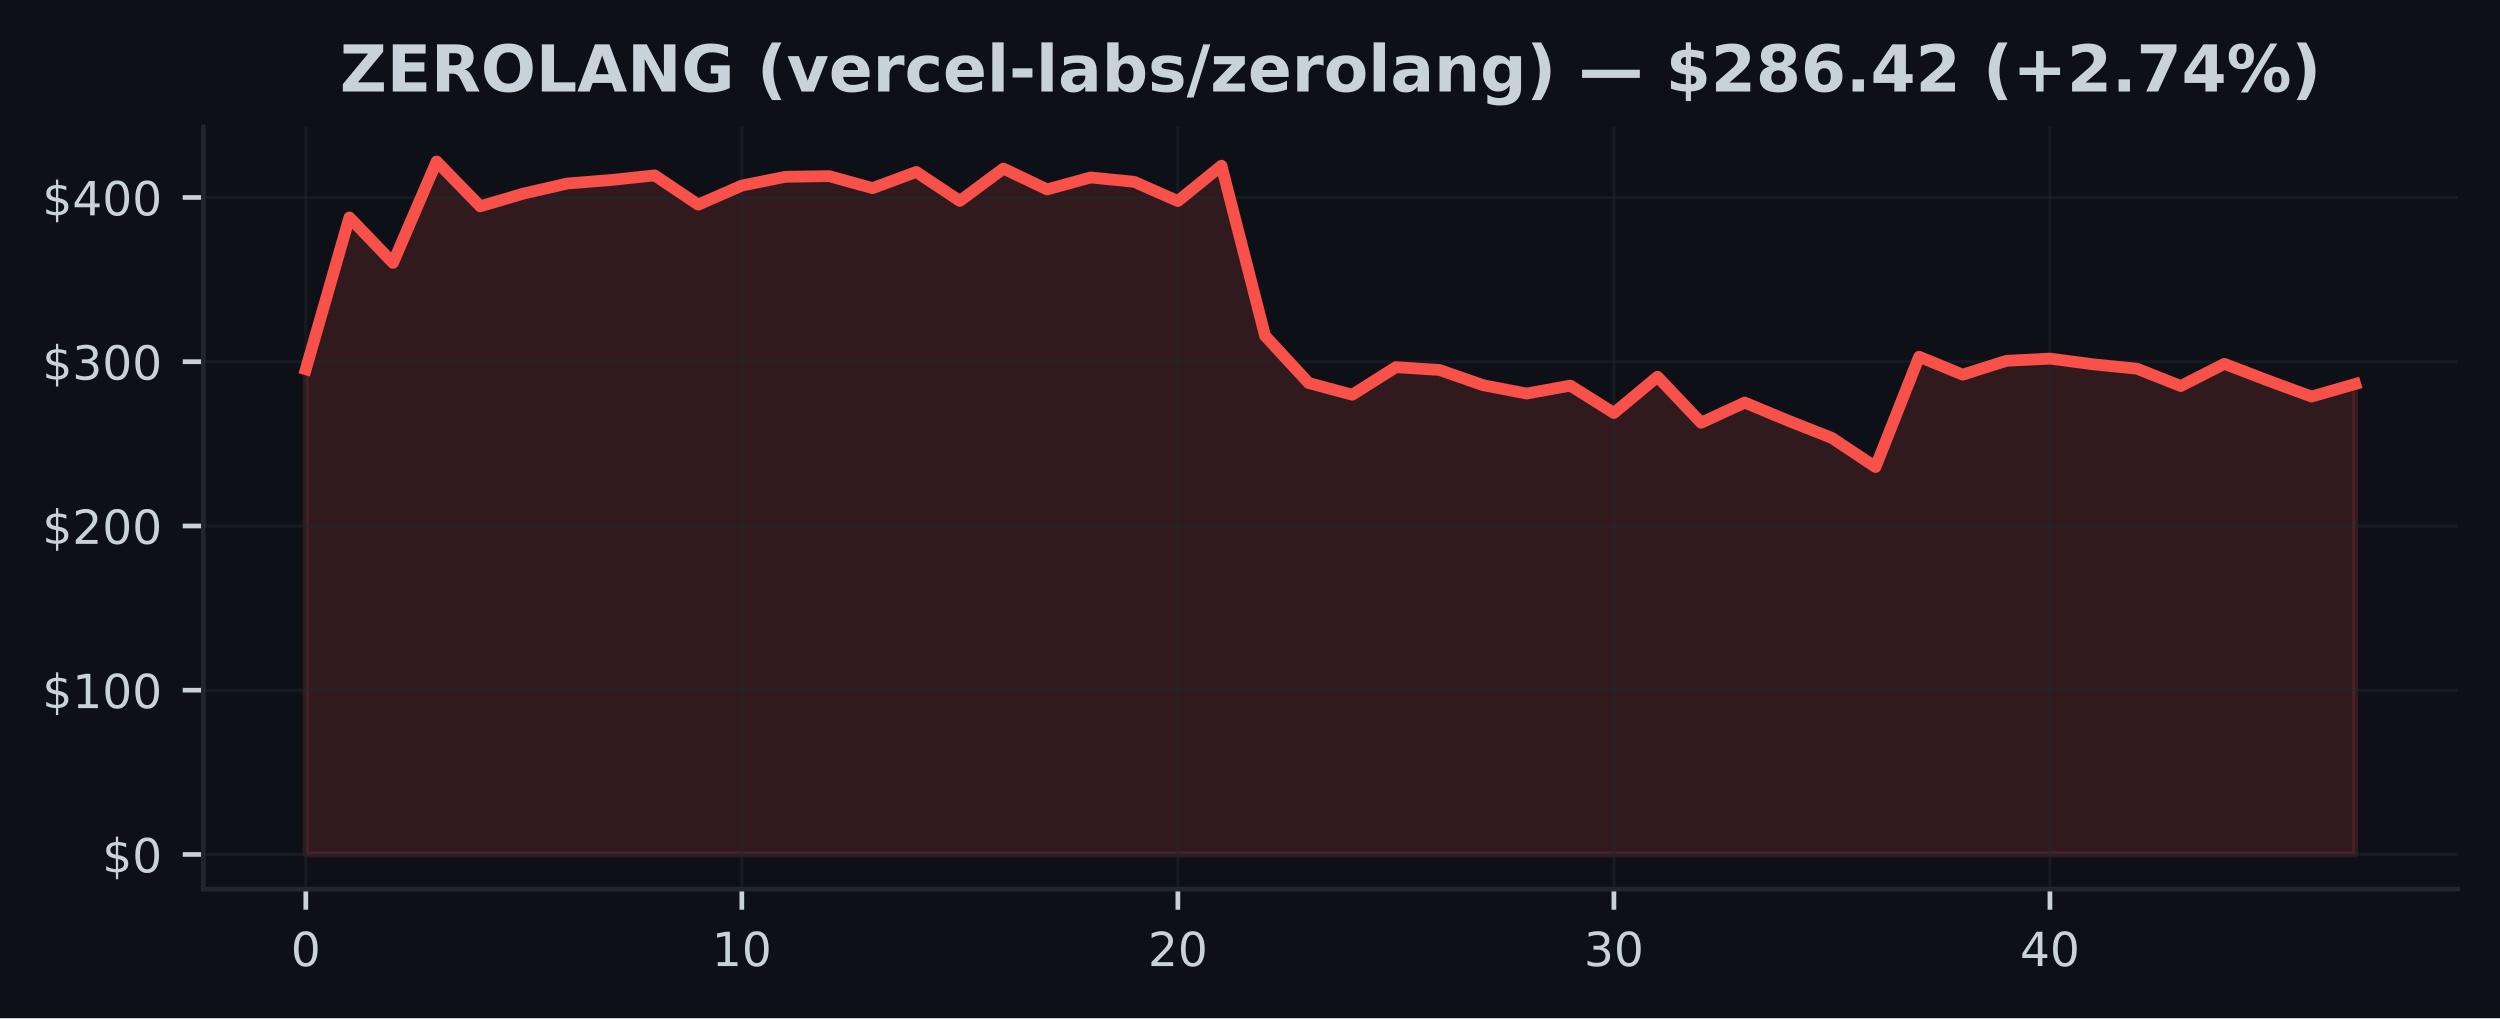
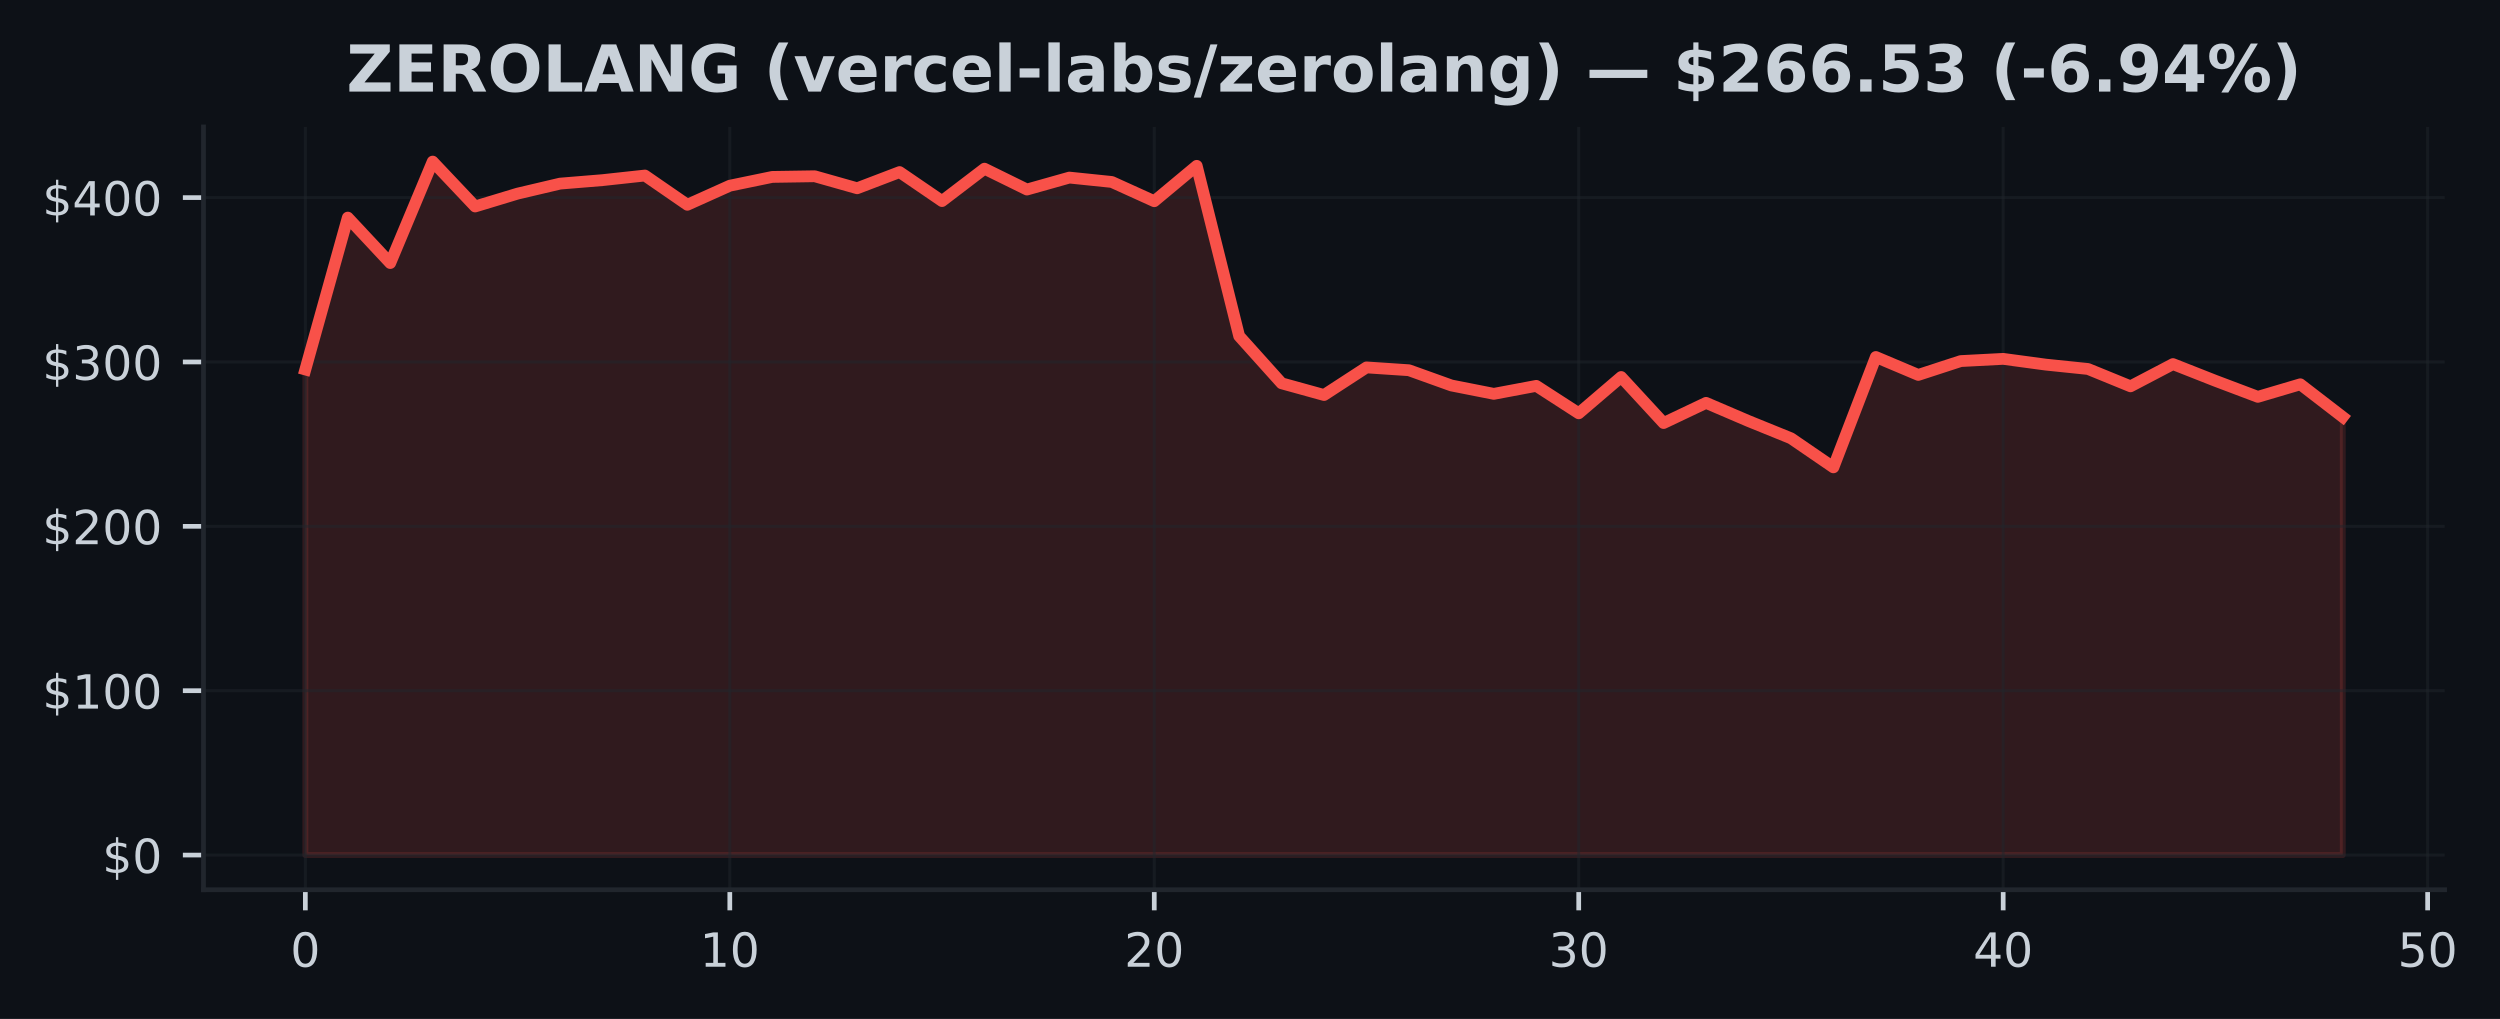
- <svg xmlns="http://www.w3.org/2000/svg" xmlns:xlink="http://www.w3.org/1999/xlink" width="424.91pt" height="173.061pt" viewBox="0 0 424.91 173.061" version="1.1">
+ <svg xmlns="http://www.w3.org/2000/svg" xmlns:xlink="http://www.w3.org/1999/xlink" width="424.613pt" height="173.061pt" viewBox="0 0 424.613 173.061" version="1.1">
  <defs>
    <style type="text/css">*{stroke-linejoin: round; stroke-linecap: butt}</style>
  </defs>
  <g id="figure_1">
    <g id="patch_1">
-       <path d="M 0 173.061  L 424.91 173.061  L 424.91 0  L 0 0  z " style="fill: #0d1117" />
+       <path d="M 0 173.061  L 424.613 173.061  L 424.613 0  L 0 0  z " style="fill: #0d1117" />
    </g>
    <g id="axes_1">
      <g id="patch_2">
-         <path d="M 34.56 151.118  L 417.71 151.118  L 417.71 21.558  L 34.56 21.558  z " style="fill: #0d1117" />
+         <path d="M 34.56 151.118  L 415.206 151.118  L 415.206 21.558  L 34.56 21.558  z " style="fill: #0d1117" />
      </g>
      <g id="FillBetweenPolyCollection_1">
        <defs>
-           <path id="med7c332246" d="M 51.976 -27.832  L 51.976 -110.307  L 59.387 -136.102  L 66.798 -128.386  L 74.209 -145.613  L 81.62 -137.992  L 89.031 -140.175  L 96.442 -141.873  L 103.853 -142.464  L 111.264 -143.249  L 118.675 -138.28  L 126.086 -141.521  L 133.497 -143.012  L 140.908 -143.126  L 148.319 -141.085  L 155.73 -143.835  L 163.141 -138.911  L 170.552 -144.41  L 177.963 -140.868  L 185.374 -142.9  L 192.785 -142.154  L 200.196 -138.885  L 207.607 -144.893  L 215.018 -115.985  L 222.429 -107.962  L 229.841 -105.968  L 237.252 -110.659  L 244.663 -110.178  L 252.074 -107.59  L 259.485 -106.167  L 266.896 -107.523  L 274.307 -102.864  L 281.718 -109.028  L 289.129 -101.211  L 296.54 -104.637  L 303.951 -101.549  L 311.362 -98.621  L 318.773 -93.685  L 326.184 -112.426  L 333.595 -109.383  L 341.006 -111.733  L 348.417 -112.11  L 355.828 -111.136  L 363.239 -110.391  L 370.65 -107.445  L 378.061 -111.222  L 385.472 -108.381  L 392.883 -105.659  L 400.294 -107.791  L 400.294 -27.832  L 400.294 -27.832  L 392.883 -27.832  L 385.472 -27.832  L 378.061 -27.832  L 370.65 -27.832  L 363.239 -27.832  L 355.828 -27.832  L 348.417 -27.832  L 341.006 -27.832  L 333.595 -27.832  L 326.184 -27.832  L 318.773 -27.832  L 311.362 -27.832  L 303.951 -27.832  L 296.54 -27.832  L 289.129 -27.832  L 281.718 -27.832  L 274.307 -27.832  L 266.896 -27.832  L 259.485 -27.832  L 252.074 -27.832  L 244.663 -27.832  L 237.252 -27.832  L 229.841 -27.832  L 222.429 -27.832  L 215.018 -27.832  L 207.607 -27.832  L 200.196 -27.832  L 192.785 -27.832  L 185.374 -27.832  L 177.963 -27.832  L 170.552 -27.832  L 163.141 -27.832  L 155.73 -27.832  L 148.319 -27.832  L 140.908 -27.832  L 133.497 -27.832  L 126.086 -27.832  L 118.675 -27.832  L 111.264 -27.832  L 103.853 -27.832  L 96.442 -27.832  L 89.031 -27.832  L 81.62 -27.832  L 74.209 -27.832  L 66.798 -27.832  L 59.387 -27.832  L 51.976 -27.832  z " style="stroke: #f85149; stroke-opacity: 0.15" />
+           <path id="m1d04c6ad57" d="M 51.862 -27.832  L 51.862 -110.307  L 59.071 -136.102  L 66.281 -128.386  L 73.49 -145.613  L 80.699 -137.992  L 87.908 -140.175  L 95.117 -141.873  L 102.327 -142.464  L 109.536 -143.249  L 116.745 -138.28  L 123.954 -141.521  L 131.163 -143.012  L 138.373 -143.126  L 145.582 -141.085  L 152.791 -143.835  L 160 -138.911  L 167.209 -144.41  L 174.419 -140.868  L 181.628 -142.9  L 188.837 -142.154  L 196.046 -138.885  L 203.256 -144.893  L 210.465 -115.985  L 217.674 -107.962  L 224.883 -105.968  L 232.092 -110.659  L 239.302 -110.178  L 246.511 -107.59  L 253.72 -106.167  L 260.929 -107.523  L 268.138 -102.864  L 275.348 -109.028  L 282.557 -101.211  L 289.766 -104.637  L 296.975 -101.549  L 304.185 -98.621  L 311.394 -93.685  L 318.603 -112.426  L 325.812 -109.383  L 333.021 -111.733  L 340.231 -112.11  L 347.44 -111.136  L 354.649 -110.391  L 361.858 -107.445  L 369.067 -111.222  L 376.277 -108.381  L 383.486 -105.659  L 390.695 -107.791  L 397.904 -102.239  L 397.904 -27.832  L 397.904 -27.832  L 390.695 -27.832  L 383.486 -27.832  L 376.277 -27.832  L 369.067 -27.832  L 361.858 -27.832  L 354.649 -27.832  L 347.44 -27.832  L 340.231 -27.832  L 333.021 -27.832  L 325.812 -27.832  L 318.603 -27.832  L 311.394 -27.832  L 304.185 -27.832  L 296.975 -27.832  L 289.766 -27.832  L 282.557 -27.832  L 275.348 -27.832  L 268.138 -27.832  L 260.929 -27.832  L 253.72 -27.832  L 246.511 -27.832  L 239.302 -27.832  L 232.092 -27.832  L 224.883 -27.832  L 217.674 -27.832  L 210.465 -27.832  L 203.256 -27.832  L 196.046 -27.832  L 188.837 -27.832  L 181.628 -27.832  L 174.419 -27.832  L 167.209 -27.832  L 160 -27.832  L 152.791 -27.832  L 145.582 -27.832  L 138.373 -27.832  L 131.163 -27.832  L 123.954 -27.832  L 116.745 -27.832  L 109.536 -27.832  L 102.327 -27.832  L 95.117 -27.832  L 87.908 -27.832  L 80.699 -27.832  L 73.49 -27.832  L 66.281 -27.832  L 59.071 -27.832  L 51.862 -27.832  z " style="stroke: #f85149; stroke-opacity: 0.15" />
        </defs>
-         <g clip-path="url(#pdb110bbc12)">
-           <use xlink:href="#med7c332246" x="0" y="173.061" style="fill: #f85149; fill-opacity: 0.15; stroke: #f85149; stroke-opacity: 0.15" />
+         <g clip-path="url(#p6b34388413)">
+           <use xlink:href="#m1d04c6ad57" x="0" y="173.061" style="fill: #f85149; fill-opacity: 0.15; stroke: #f85149; stroke-opacity: 0.15" />
        </g>
      </g>
      <g id="matplotlib.axis_1">
        <g id="xtick_1">
          <g id="line2d_1">
-             <path d="M 51.976 151.118  L 51.976 21.558  " clip-path="url(#pdb110bbc12)" style="fill: none; stroke: #21262d; stroke-opacity: 0.5; stroke-width: 0.5; stroke-linecap: square" />
+             <path d="M 51.862 151.118  L 51.862 21.558  " clip-path="url(#p6b34388413)" style="fill: none; stroke: #21262d; stroke-opacity: 0.5; stroke-width: 0.5; stroke-linecap: square" />
          </g>
          <g id="line2d_2">
            <defs>
-               <path id="m717f81bc61" d="M 0 0  L 0 3.5  " style="stroke: #c9d1d9; stroke-width: 0.8" />
+               <path id="m24c159e264" d="M 0 0  L 0 3.5  " style="stroke: #c9d1d9; stroke-width: 0.8" />
            </defs>
            <g>
-               <use xlink:href="#m717f81bc61" x="51.976" y="151.118" style="fill: #c9d1d9; stroke: #c9d1d9; stroke-width: 0.8" />
+               <use xlink:href="#m24c159e264" x="51.862" y="151.118" style="fill: #c9d1d9; stroke: #c9d1d9; stroke-width: 0.8" />
            </g>
          </g>
          <g id="text_1">
-             <g style="fill: #c9d1d9" transform="translate(49.43091 164.197) scale(0.08 -0.08)">
+             <g style="fill: #c9d1d9" transform="translate(49.31711 164.197) scale(0.08 -0.08)">
              <defs>
                <path id="DejaVuSans-30" d="M 2034 4250  Q 1547 4250 1301 3770  Q 1056 3291 1056 2328  Q 1056 1369 1301 889  Q 1547 409 2034 409  Q 2525 409 2770 889  Q 3016 1369 3016 2328  Q 3016 3291 2770 3770  Q 2525 4250 2034 4250  z M 2034 4750  Q 2819 4750 3233 4129  Q 3647 3509 3647 2328  Q 3647 1150 3233 529  Q 2819 -91 2034 -91  Q 1250 -91 836 529  Q 422 1150 422 2328  Q 422 3509 836 4129  Q 1250 4750 2034 4750  z " transform="scale(0.015625)" />
              </defs>
              <use xlink:href="#DejaVuSans-30" />
            </g>
          </g>
        </g>
        <g id="xtick_2">
          <g id="line2d_3">
-             <path d="M 126.086 151.118  L 126.086 21.558  " clip-path="url(#pdb110bbc12)" style="fill: none; stroke: #21262d; stroke-opacity: 0.5; stroke-width: 0.5; stroke-linecap: square" />
+             <path d="M 123.954 151.118  L 123.954 21.558  " clip-path="url(#p6b34388413)" style="fill: none; stroke: #21262d; stroke-opacity: 0.5; stroke-width: 0.5; stroke-linecap: square" />
          </g>
          <g id="line2d_4">
            <g>
-               <use xlink:href="#m717f81bc61" x="126.086" y="151.118" style="fill: #c9d1d9; stroke: #c9d1d9; stroke-width: 0.8" />
+               <use xlink:href="#m24c159e264" x="123.954" y="151.118" style="fill: #c9d1d9; stroke: #c9d1d9; stroke-width: 0.8" />
            </g>
          </g>
          <g id="text_2">
-             <g style="fill: #c9d1d9" transform="translate(120.9962 164.197) scale(0.08 -0.08)">
+             <g style="fill: #c9d1d9" transform="translate(118.8642 164.197) scale(0.08 -0.08)">
              <defs>
                <path id="DejaVuSans-31" d="M 794 531  L 1825 531  L 1825 4091  L 703 3866  L 703 4441  L 1819 4666  L 2450 4666  L 2450 531  L 3481 531  L 3481 0  L 794 0  L 794 531  z " transform="scale(0.015625)" />
              </defs>
              <use xlink:href="#DejaVuSans-31" />
              <use xlink:href="#DejaVuSans-30" transform="translate(63.62305 0)" />
            </g>
          </g>
        </g>
        <g id="xtick_3">
          <g id="line2d_5">
-             <path d="M 200.196 151.118  L 200.196 21.558  " clip-path="url(#pdb110bbc12)" style="fill: none; stroke: #21262d; stroke-opacity: 0.5; stroke-width: 0.5; stroke-linecap: square" />
+             <path d="M 196.046 151.118  L 196.046 21.558  " clip-path="url(#p6b34388413)" style="fill: none; stroke: #21262d; stroke-opacity: 0.5; stroke-width: 0.5; stroke-linecap: square" />
          </g>
          <g id="line2d_6">
            <g>
-               <use xlink:href="#m717f81bc61" x="200.196" y="151.118" style="fill: #c9d1d9; stroke: #c9d1d9; stroke-width: 0.8" />
+               <use xlink:href="#m24c159e264" x="196.046" y="151.118" style="fill: #c9d1d9; stroke: #c9d1d9; stroke-width: 0.8" />
            </g>
          </g>
          <g id="text_3">
-             <g style="fill: #c9d1d9" transform="translate(195.1064 164.197) scale(0.08 -0.08)">
+             <g style="fill: #c9d1d9" transform="translate(190.9563 164.197) scale(0.08 -0.08)">
              <defs>
                <path id="DejaVuSans-32" d="M 1228 531  L 3431 531  L 3431 0  L 469 0  L 469 531  Q 828 903 1448 1529  Q 2069 2156 2228 2338  Q 2531 2678 2651 2914  Q 2772 3150 2772 3378  Q 2772 3750 2511 3984  Q 2250 4219 1831 4219  Q 1534 4219 1204 4116  Q 875 4013 500 3803  L 500 4441  Q 881 4594 1212 4672  Q 1544 4750 1819 4750  Q 2544 4750 2975 4387  Q 3406 4025 3406 3419  Q 3406 3131 3298 2873  Q 3191 2616 2906 2266  Q 2828 2175 2409 1742  Q 1991 1309 1228 531  z " transform="scale(0.015625)" />
              </defs>
              <use xlink:href="#DejaVuSans-32" />
              <use xlink:href="#DejaVuSans-30" transform="translate(63.62305 0)" />
            </g>
          </g>
        </g>
        <g id="xtick_4">
          <g id="line2d_7">
-             <path d="M 274.307 151.118  L 274.307 21.558  " clip-path="url(#pdb110bbc12)" style="fill: none; stroke: #21262d; stroke-opacity: 0.5; stroke-width: 0.5; stroke-linecap: square" />
+             <path d="M 268.138 151.118  L 268.138 21.558  " clip-path="url(#p6b34388413)" style="fill: none; stroke: #21262d; stroke-opacity: 0.5; stroke-width: 0.5; stroke-linecap: square" />
          </g>
          <g id="line2d_8">
            <g>
-               <use xlink:href="#m717f81bc61" x="274.307" y="151.118" style="fill: #c9d1d9; stroke: #c9d1d9; stroke-width: 0.8" />
+               <use xlink:href="#m24c159e264" x="268.138" y="151.118" style="fill: #c9d1d9; stroke: #c9d1d9; stroke-width: 0.8" />
            </g>
          </g>
          <g id="text_4">
-             <g style="fill: #c9d1d9" transform="translate(269.2167 164.197) scale(0.08 -0.08)">
+             <g style="fill: #c9d1d9" transform="translate(263.0485 164.197) scale(0.08 -0.08)">
              <defs>
                <path id="DejaVuSans-33" d="M 2597 2516  Q 3050 2419 3304 2112  Q 3559 1806 3559 1356  Q 3559 666 3084 287  Q 2609 -91 1734 -91  Q 1441 -91 1130 -33  Q 819 25 488 141  L 488 750  Q 750 597 1062 519  Q 1375 441 1716 441  Q 2309 441 2620 675  Q 2931 909 2931 1356  Q 2931 1769 2642 2001  Q 2353 2234 1838 2234  L 1294 2234  L 1294 2753  L 1863 2753  Q 2328 2753 2575 2939  Q 2822 3125 2822 3475  Q 2822 3834 2567 4026  Q 2313 4219 1838 4219  Q 1578 4219 1281 4162  Q 984 4106 628 3988  L 628 4550  Q 988 4650 1302 4700  Q 1616 4750 1894 4750  Q 2613 4750 3031 4423  Q 3450 4097 3450 3541  Q 3450 3153 3228 2886  Q 3006 2619 2597 2516  z " transform="scale(0.015625)" />
              </defs>
              <use xlink:href="#DejaVuSans-33" />
              <use xlink:href="#DejaVuSans-30" transform="translate(63.62305 0)" />
            </g>
          </g>
        </g>
        <g id="xtick_5">
          <g id="line2d_9">
-             <path d="M 348.417 151.118  L 348.417 21.558  " clip-path="url(#pdb110bbc12)" style="fill: none; stroke: #21262d; stroke-opacity: 0.5; stroke-width: 0.5; stroke-linecap: square" />
+             <path d="M 340.231 151.118  L 340.231 21.558  " clip-path="url(#p6b34388413)" style="fill: none; stroke: #21262d; stroke-opacity: 0.5; stroke-width: 0.5; stroke-linecap: square" />
          </g>
          <g id="line2d_10">
            <g>
-               <use xlink:href="#m717f81bc61" x="348.417" y="151.118" style="fill: #c9d1d9; stroke: #c9d1d9; stroke-width: 0.8" />
+               <use xlink:href="#m24c159e264" x="340.231" y="151.118" style="fill: #c9d1d9; stroke: #c9d1d9; stroke-width: 0.8" />
            </g>
          </g>
          <g id="text_5">
-             <g style="fill: #c9d1d9" transform="translate(343.3269 164.197) scale(0.08 -0.08)">
+             <g style="fill: #c9d1d9" transform="translate(335.1406 164.197) scale(0.08 -0.08)">
              <defs>
                <path id="DejaVuSans-34" d="M 2419 4116  L 825 1625  L 2419 1625  L 2419 4116  z M 2253 4666  L 3047 4666  L 3047 1625  L 3713 1625  L 3713 1100  L 3047 1100  L 3047 0  L 2419 0  L 2419 1100  L 313 1100  L 313 1709  L 2253 4666  z " transform="scale(0.015625)" />
              </defs>
              <use xlink:href="#DejaVuSans-34" />
+               <use xlink:href="#DejaVuSans-30" transform="translate(63.62305 0)" />
+             </g>
+           </g>
+         </g>
+         <g id="xtick_6">
+           <g id="line2d_11">
+             <path d="M 412.323 151.118  L 412.323 21.558  " clip-path="url(#p6b34388413)" style="fill: none; stroke: #21262d; stroke-opacity: 0.5; stroke-width: 0.5; stroke-linecap: square" />
+           </g>
+           <g id="line2d_12">
+             <g>
+               <use xlink:href="#m24c159e264" x="412.323" y="151.118" style="fill: #c9d1d9; stroke: #c9d1d9; stroke-width: 0.8" />
+             </g>
+           </g>
+           <g id="text_6">
+             <g style="fill: #c9d1d9" transform="translate(407.2327 164.197) scale(0.08 -0.08)">
+               <defs>
+                 <path id="DejaVuSans-35" d="M 691 4666  L 3169 4666  L 3169 4134  L 1269 4134  L 1269 2991  Q 1406 3038 1543 3061  Q 1681 3084 1819 3084  Q 2600 3084 3056 2656  Q 3513 2228 3513 1497  Q 3513 744 3044 326  Q 2575 -91 1722 -91  Q 1428 -91 1123 -41  Q 819 9 494 109  L 494 744  Q 775 591 1075 516  Q 1375 441 1709 441  Q 2250 441 2565 725  Q 2881 1009 2881 1497  Q 2881 1984 2565 2268  Q 2250 2553 1709 2553  Q 1456 2553 1204 2497  Q 953 2441 691 2322  L 691 4666  z " transform="scale(0.015625)" />
+               </defs>
+               <use xlink:href="#DejaVuSans-35" />
              <use xlink:href="#DejaVuSans-30" transform="translate(63.62305 0)" />
            </g>
          </g>
        </g>
      </g>
      <g id="matplotlib.axis_2">
        <g id="ytick_1">
-           <g id="line2d_11">
-             <path d="M 34.56 145.229  L 417.71 145.229  " clip-path="url(#pdb110bbc12)" style="fill: none; stroke: #21262d; stroke-opacity: 0.5; stroke-width: 0.5; stroke-linecap: square" />
-           </g>
-           <g id="line2d_12">
+           <g id="line2d_13">
+             <path d="M 34.56 145.229  L 415.206 145.229  " clip-path="url(#p6b34388413)" style="fill: none; stroke: #21262d; stroke-opacity: 0.5; stroke-width: 0.5; stroke-linecap: square" />
+           </g>
+           <g id="line2d_14">
            <defs>
-               <path id="m5cdaf40d07" d="M 0 0  L -3.5 0  " style="stroke: #c9d1d9; stroke-width: 0.8" />
+               <path id="mcc652fae23" d="M 0 0  L -3.5 0  " style="stroke: #c9d1d9; stroke-width: 0.8" />
            </defs>
            <g>
-               <use xlink:href="#m5cdaf40d07" x="34.56" y="145.229" style="fill: #c9d1d9; stroke: #c9d1d9; stroke-width: 0.8" />
-             </g>
-           </g>
-           <g id="text_6">
+               <use xlink:href="#mcc652fae23" x="34.56" y="145.229" style="fill: #c9d1d9; stroke: #c9d1d9; stroke-width: 0.8" />
+             </g>
+           </g>
+           <g id="text_7">
            <g style="fill: #c9d1d9" transform="translate(17.38 148.2686) scale(0.08 -0.08)">
              <defs>
                <path id="DejaVuSans-24" d="M 2163 -941  L 1850 -941  L 1847 0  Q 1519 6 1191 76  Q 863 147 531 288  L 531 850  Q 850 650 1176 548  Q 1503 447 1850 444  L 1850 1869  Q 1159 1981 845 2250  Q 531 2519 531 2988  Q 531 3497 872 3790  Q 1213 4084 1850 4128  L 1850 4863  L 2163 4863  L 2163 4138  Q 2453 4125 2725 4076  Q 2997 4028 3256 3944  L 3256 3397  Q 2997 3528 2723 3600  Q 2450 3672 2163 3684  L 2163 2350  Q 2872 2241 3206 1959  Q 3541 1678 3541 1191  Q 3541 663 3186 358  Q 2831 53 2163 6  L 2163 -941  z M 1850 2406  L 1850 3688  Q 1488 3647 1297 3481  Q 1106 3316 1106 3041  Q 1106 2772 1282 2622  Q 1459 2472 1850 2406  z M 2163 1806  L 2163 453  Q 2559 506 2761 678  Q 2963 850 2963 1131  Q 2963 1406 2770 1568  Q 2578 1731 2163 1806  z " transform="scale(0.015625)" />
              </defs>
              <use xlink:href="#DejaVuSans-24" />
              <use xlink:href="#DejaVuSans-30" transform="translate(63.62305 0)" />
            </g>
          </g>
        </g>
        <g id="ytick_2">
-           <g id="line2d_13">
-             <path d="M 34.56 117.312  L 417.71 117.312  " clip-path="url(#pdb110bbc12)" style="fill: none; stroke: #21262d; stroke-opacity: 0.5; stroke-width: 0.5; stroke-linecap: square" />
-           </g>
-           <g id="line2d_14">
-             <g>
-               <use xlink:href="#m5cdaf40d07" x="34.56" y="117.312" style="fill: #c9d1d9; stroke: #c9d1d9; stroke-width: 0.8" />
-             </g>
-           </g>
-           <g id="text_7">
+           <g id="line2d_15">
+             <path d="M 34.56 117.312  L 415.206 117.312  " clip-path="url(#p6b34388413)" style="fill: none; stroke: #21262d; stroke-opacity: 0.5; stroke-width: 0.5; stroke-linecap: square" />
+           </g>
+           <g id="line2d_16">
+             <g>
+               <use xlink:href="#mcc652fae23" x="34.56" y="117.312" style="fill: #c9d1d9; stroke: #c9d1d9; stroke-width: 0.8" />
+             </g>
+           </g>
+           <g id="text_8">
            <g style="fill: #c9d1d9" transform="translate(7.2 120.3516) scale(0.08 -0.08)">
              <use xlink:href="#DejaVuSans-24" />
              <use xlink:href="#DejaVuSans-31" transform="translate(63.62305 0)" />
              <use xlink:href="#DejaVuSans-30" transform="translate(127.2461 0)" />
              <use xlink:href="#DejaVuSans-30" transform="translate(190.8691 0)" />
            </g>
          </g>
        </g>
        <g id="ytick_3">
-           <g id="line2d_15">
-             <path d="M 34.56 89.395  L 417.71 89.395  " clip-path="url(#pdb110bbc12)" style="fill: none; stroke: #21262d; stroke-opacity: 0.5; stroke-width: 0.5; stroke-linecap: square" />
-           </g>
-           <g id="line2d_16">
-             <g>
-               <use xlink:href="#m5cdaf40d07" x="34.56" y="89.395" style="fill: #c9d1d9; stroke: #c9d1d9; stroke-width: 0.8" />
-             </g>
-           </g>
-           <g id="text_8">
+           <g id="line2d_17">
+             <path d="M 34.56 89.395  L 415.206 89.395  " clip-path="url(#p6b34388413)" style="fill: none; stroke: #21262d; stroke-opacity: 0.5; stroke-width: 0.5; stroke-linecap: square" />
+           </g>
+           <g id="line2d_18">
+             <g>
+               <use xlink:href="#mcc652fae23" x="34.56" y="89.395" style="fill: #c9d1d9; stroke: #c9d1d9; stroke-width: 0.8" />
+             </g>
+           </g>
+           <g id="text_9">
            <g style="fill: #c9d1d9" transform="translate(7.2 92.43457) scale(0.08 -0.08)">
              <use xlink:href="#DejaVuSans-24" />
              <use xlink:href="#DejaVuSans-32" transform="translate(63.62305 0)" />
              <use xlink:href="#DejaVuSans-30" transform="translate(127.2461 0)" />
              <use xlink:href="#DejaVuSans-30" transform="translate(190.8691 0)" />
            </g>
          </g>
        </g>
        <g id="ytick_4">
-           <g id="line2d_17">
-             <path d="M 34.56 61.478  L 417.71 61.478  " clip-path="url(#pdb110bbc12)" style="fill: none; stroke: #21262d; stroke-opacity: 0.5; stroke-width: 0.5; stroke-linecap: square" />
-           </g>
-           <g id="line2d_18">
-             <g>
-               <use xlink:href="#m5cdaf40d07" x="34.56" y="61.478" style="fill: #c9d1d9; stroke: #c9d1d9; stroke-width: 0.8" />
-             </g>
-           </g>
-           <g id="text_9">
+           <g id="line2d_19">
+             <path d="M 34.56 61.478  L 415.206 61.478  " clip-path="url(#p6b34388413)" style="fill: none; stroke: #21262d; stroke-opacity: 0.5; stroke-width: 0.5; stroke-linecap: square" />
+           </g>
+           <g id="line2d_20">
+             <g>
+               <use xlink:href="#mcc652fae23" x="34.56" y="61.478" style="fill: #c9d1d9; stroke: #c9d1d9; stroke-width: 0.8" />
+             </g>
+           </g>
+           <g id="text_10">
            <g style="fill: #c9d1d9" transform="translate(7.2 64.51757) scale(0.08 -0.08)">
              <use xlink:href="#DejaVuSans-24" />
              <use xlink:href="#DejaVuSans-33" transform="translate(63.62305 0)" />
              <use xlink:href="#DejaVuSans-30" transform="translate(127.2461 0)" />
              <use xlink:href="#DejaVuSans-30" transform="translate(190.8691 0)" />
            </g>
          </g>
        </g>
        <g id="ytick_5">
-           <g id="line2d_19">
-             <path d="M 34.56 33.561  L 417.71 33.561  " clip-path="url(#pdb110bbc12)" style="fill: none; stroke: #21262d; stroke-opacity: 0.5; stroke-width: 0.5; stroke-linecap: square" />
-           </g>
-           <g id="line2d_20">
-             <g>
-               <use xlink:href="#m5cdaf40d07" x="34.56" y="33.561" style="fill: #c9d1d9; stroke: #c9d1d9; stroke-width: 0.8" />
-             </g>
-           </g>
-           <g id="text_10">
+           <g id="line2d_21">
+             <path d="M 34.56 33.561  L 415.206 33.561  " clip-path="url(#p6b34388413)" style="fill: none; stroke: #21262d; stroke-opacity: 0.5; stroke-width: 0.5; stroke-linecap: square" />
+           </g>
+           <g id="line2d_22">
+             <g>
+               <use xlink:href="#mcc652fae23" x="34.56" y="33.561" style="fill: #c9d1d9; stroke: #c9d1d9; stroke-width: 0.8" />
+             </g>
+           </g>
+           <g id="text_11">
            <g style="fill: #c9d1d9" transform="translate(7.2 36.60057) scale(0.08 -0.08)">
              <use xlink:href="#DejaVuSans-24" />
              <use xlink:href="#DejaVuSans-34" transform="translate(63.62305 0)" />
              <use xlink:href="#DejaVuSans-30" transform="translate(127.2461 0)" />
              <use xlink:href="#DejaVuSans-30" transform="translate(190.8691 0)" />
            </g>
          </g>
        </g>
      </g>
-       <g id="line2d_21">
-         <path d="M 51.976 62.754  L 59.387 36.959  L 66.798 44.675  L 74.209 27.447  L 81.62 35.069  L 89.031 32.886  L 96.442 31.188  L 103.853 30.596  L 111.264 29.812  L 118.675 34.781  L 126.086 31.54  L 133.497 30.049  L 140.908 29.935  L 148.319 31.976  L 155.73 29.226  L 163.141 34.15  L 170.552 28.651  L 177.963 32.193  L 185.374 30.161  L 192.785 30.906  L 200.196 34.175  L 207.607 28.168  L 215.018 57.076  L 222.429 65.099  L 229.841 67.092  L 237.252 62.402  L 244.663 62.882  L 252.074 65.47  L 259.485 66.894  L 266.896 65.537  L 274.307 70.197  L 281.718 64.033  L 289.129 71.849  L 296.54 68.424  L 303.951 71.512  L 311.362 74.44  L 318.773 79.376  L 326.184 60.635  L 333.595 63.678  L 341.006 61.327  L 348.417 60.951  L 355.828 61.925  L 363.239 62.67  L 370.65 65.615  L 378.061 61.838  L 385.472 64.68  L 392.883 67.402  L 400.294 65.269  " clip-path="url(#pdb110bbc12)" style="fill: none; stroke: #f85149; stroke-width: 2; stroke-linecap: square" />
+       <g id="line2d_23">
+         <path d="M 51.862 62.754  L 59.071 36.959  L 66.281 44.675  L 73.49 27.447  L 80.699 35.069  L 87.908 32.886  L 95.117 31.188  L 102.327 30.596  L 109.536 29.812  L 116.745 34.781  L 123.954 31.54  L 131.163 30.049  L 138.373 29.935  L 145.582 31.976  L 152.791 29.226  L 160 34.15  L 167.209 28.651  L 174.419 32.193  L 181.628 30.161  L 188.837 30.906  L 196.046 34.175  L 203.256 28.168  L 210.465 57.076  L 217.674 65.099  L 224.883 67.092  L 232.092 62.402  L 239.302 62.882  L 246.511 65.47  L 253.72 66.894  L 260.929 65.537  L 268.138 70.197  L 275.348 64.033  L 282.557 71.849  L 289.766 68.424  L 296.975 71.512  L 304.185 74.44  L 311.394 79.376  L 318.603 60.635  L 325.812 63.678  L 333.021 61.327  L 340.231 60.951  L 347.44 61.925  L 354.649 62.67  L 361.858 65.615  L 369.067 61.838  L 376.277 64.68  L 383.486 67.402  L 390.695 65.269  L 397.904 70.822  " clip-path="url(#p6b34388413)" style="fill: none; stroke: #f85149; stroke-width: 2; stroke-linecap: square" />
      </g>
      <g id="patch_3">
        <path d="M 34.56 151.118  L 34.56 21.558  " style="fill: none; stroke: #21262d; stroke-width: 0.8; stroke-linejoin: miter; stroke-linecap: square" />
      </g>
      <g id="patch_4">
-         <path d="M 34.56 151.118  L 417.71 151.118  " style="fill: none; stroke: #21262d; stroke-width: 0.8; stroke-linejoin: miter; stroke-linecap: square" />
-       </g>
-       <g id="text_11">
-         <g style="fill: #c9d1d9" transform="translate(57.77227 15.55828) scale(0.11 -0.11)">
+         <path d="M 34.56 151.118  L 415.206 151.118  " style="fill: none; stroke: #21262d; stroke-width: 0.8; stroke-linejoin: miter; stroke-linecap: square" />
+       </g>
+       <g id="text_12">
+         <g style="fill: #c9d1d9" transform="translate(58.84678 15.55828) scale(0.11 -0.11)">
          <defs>
            <path id="DejaVuSans-Bold-5a" d="M 359 4666  L 4281 4666  L 4281 3938  L 1778 909  L 4353 909  L 4353 0  L 288 0  L 288 728  L 2791 3756  L 359 3756  L 359 4666  z " transform="scale(0.015625)" />
            <path id="DejaVuSans-Bold-45" d="M 588 4666  L 3834 4666  L 3834 3756  L 1791 3756  L 1791 2888  L 3713 2888  L 3713 1978  L 1791 1978  L 1791 909  L 3903 909  L 3903 0  L 588 0  L 588 4666  z " transform="scale(0.015625)" />
            <path id="DejaVuSans-Bold-52" d="M 2297 2597  Q 2675 2597 2839 2737  Q 3003 2878 3003 3200  Q 3003 3519 2839 3656  Q 2675 3794 2297 3794  L 1791 3794  L 1791 2597  L 2297 2597  z M 1791 1766  L 1791 0  L 588 0  L 588 4666  L 2425 4666  Q 3347 4666 3776 4356  Q 4206 4047 4206 3378  Q 4206 2916 3982 2619  Q 3759 2322 3309 2181  Q 3556 2125 3751 1926  Q 3947 1728 4147 1325  L 4800 0  L 3519 0  L 2950 1159  Q 2778 1509 2601 1637  Q 2425 1766 2131 1766  L 1791 1766  z " transform="scale(0.015625)" />
            <path id="DejaVuSans-Bold-4f" d="M 2719 3878  Q 2169 3878 1866 3472  Q 1563 3066 1563 2328  Q 1563 1594 1866 1187  Q 2169 781 2719 781  Q 3272 781 3575 1187  Q 3878 1594 3878 2328  Q 3878 3066 3575 3472  Q 3272 3878 2719 3878  z M 2719 4750  Q 3844 4750 4481 4106  Q 5119 3463 5119 2328  Q 5119 1197 4481 553  Q 3844 -91 2719 -91  Q 1597 -91 958 553  Q 319 1197 319 2328  Q 319 3463 958 4106  Q 1597 4750 2719 4750  z " transform="scale(0.015625)" />
            <path id="DejaVuSans-Bold-4c" d="M 588 4666  L 1791 4666  L 1791 909  L 3903 909  L 3903 0  L 588 0  L 588 4666  z " transform="scale(0.015625)" />
            <path id="DejaVuSans-Bold-41" d="M 3419 850  L 1538 850  L 1241 0  L 31 0  L 1759 4666  L 3194 4666  L 4922 0  L 3713 0  L 3419 850  z M 1838 1716  L 3116 1716  L 2478 3572  L 1838 1716  z " transform="scale(0.015625)" />
            <path id="DejaVuSans-Bold-4e" d="M 588 4666  L 1931 4666  L 3628 1466  L 3628 4666  L 4769 4666  L 4769 0  L 3425 0  L 1728 3200  L 1728 0  L 588 0  L 588 4666  z " transform="scale(0.015625)" />
            <path id="DejaVuSans-Bold-47" d="M 4781 347  Q 4331 128 3847 18  Q 3363 -91 2847 -91  Q 1681 -91 1000 561  Q 319 1213 319 2328  Q 319 3456 1012 4103  Q 1706 4750 2913 4750  Q 3378 4750 3804 4662  Q 4231 4575 4609 4403  L 4609 3438  Q 4219 3659 3833 3768  Q 3447 3878 3059 3878  Q 2341 3878 1952 3476  Q 1563 3075 1563 2328  Q 1563 1588 1938 1184  Q 2313 781 3003 781  Q 3191 781 3352 804  Q 3513 828 3641 878  L 3641 1784  L 2906 1784  L 2906 2591  L 4781 2591  L 4781 347  z " transform="scale(0.015625)" />
            <path id="DejaVuSans-Bold-20" transform="scale(0.015625)" />
            <path id="DejaVuSans-Bold-28" d="M 2413 -844  L 1484 -844  Q 1006 -72 778 623  Q 550 1319 550 2003  Q 550 2688 779 3389  Q 1009 4091 1484 4856  L 2413 4856  Q 2013 4116 1813 3408  Q 1613 2700 1613 2009  Q 1613 1319 1811 609  Q 2009 -100 2413 -844  z " transform="scale(0.015625)" />
            <path id="DejaVuSans-Bold-76" d="M 97 3500  L 1216 3500  L 2088 1081  L 2956 3500  L 4078 3500  L 2700 0  L 1472 0  L 97 3500  z " transform="scale(0.015625)" />
            <path id="DejaVuSans-Bold-65" d="M 4031 1759  L 4031 1441  L 1416 1441  Q 1456 1047 1700 850  Q 1944 653 2381 653  Q 2734 653 3104 758  Q 3475 863 3866 1075  L 3866 213  Q 3469 63 3072 -14  Q 2675 -91 2278 -91  Q 1328 -91 801 392  Q 275 875 275 1747  Q 275 2603 792 3093  Q 1309 3584 2216 3584  Q 3041 3584 3536 3087  Q 4031 2591 4031 1759  z M 2881 2131  Q 2881 2450 2695 2645  Q 2509 2841 2209 2841  Q 1884 2841 1681 2658  Q 1478 2475 1428 2131  L 2881 2131  z " transform="scale(0.015625)" />
            <path id="DejaVuSans-Bold-72" d="M 3138 2547  Q 2991 2616 2845 2648  Q 2700 2681 2553 2681  Q 2122 2681 1889 2404  Q 1656 2128 1656 1613  L 1656 0  L 538 0  L 538 3500  L 1656 3500  L 1656 2925  Q 1872 3269 2151 3426  Q 2431 3584 2822 3584  Q 2878 3584 2943 3579  Q 3009 3575 3134 3559  L 3138 2547  z " transform="scale(0.015625)" />
            <path id="DejaVuSans-Bold-63" d="M 3366 3391  L 3366 2478  Q 3138 2634 2908 2709  Q 2678 2784 2431 2784  Q 1963 2784 1702 2511  Q 1441 2238 1441 1747  Q 1441 1256 1702 982  Q 1963 709 2431 709  Q 2694 709 2930 787  Q 3166 866 3366 1019  L 3366 103  Q 3103 6 2833 -42  Q 2563 -91 2291 -91  Q 1344 -91 809 395  Q 275 881 275 1747  Q 275 2613 809 3098  Q 1344 3584 2291 3584  Q 2566 3584 2833 3536  Q 3100 3488 3366 3391  z " transform="scale(0.015625)" />
            <path id="DejaVuSans-Bold-6c" d="M 538 4863  L 1656 4863  L 1656 0  L 538 0  L 538 4863  z " transform="scale(0.015625)" />
            <path id="DejaVuSans-Bold-2d" d="M 347 2297  L 2309 2297  L 2309 1388  L 347 1388  L 347 2297  z " transform="scale(0.015625)" />
            <path id="DejaVuSans-Bold-61" d="M 2106 1575  Q 1756 1575 1579 1456  Q 1403 1338 1403 1106  Q 1403 894 1545 773  Q 1688 653 1941 653  Q 2256 653 2472 879  Q 2688 1106 2688 1447  L 2688 1575  L 2106 1575  z M 3816 1997  L 3816 0  L 2688 0  L 2688 519  Q 2463 200 2181 54  Q 1900 -91 1497 -91  Q 953 -91 614 226  Q 275 544 275 1050  Q 275 1666 698 1953  Q 1122 2241 2028 2241  L 2688 2241  L 2688 2328  Q 2688 2594 2478 2717  Q 2269 2841 1825 2841  Q 1466 2841 1156 2769  Q 847 2697 581 2553  L 581 3406  Q 941 3494 1303 3539  Q 1666 3584 2028 3584  Q 2975 3584 3395 3211  Q 3816 2838 3816 1997  z " transform="scale(0.015625)" />
            <path id="DejaVuSans-Bold-62" d="M 2400 722  Q 2759 722 2948 984  Q 3138 1247 3138 1747  Q 3138 2247 2948 2509  Q 2759 2772 2400 2772  Q 2041 2772 1848 2508  Q 1656 2244 1656 1747  Q 1656 1250 1848 986  Q 2041 722 2400 722  z M 1656 2988  Q 1888 3294 2169 3439  Q 2450 3584 2816 3584  Q 3463 3584 3878 3070  Q 4294 2556 4294 1747  Q 4294 938 3878 423  Q 3463 -91 2816 -91  Q 2450 -91 2169 54  Q 1888 200 1656 506  L 1656 0  L 538 0  L 538 4863  L 1656 4863  L 1656 2988  z " transform="scale(0.015625)" />
            <path id="DejaVuSans-Bold-73" d="M 3272 3391  L 3272 2541  Q 2913 2691 2578 2766  Q 2244 2841 1947 2841  Q 1628 2841 1473 2761  Q 1319 2681 1319 2516  Q 1319 2381 1436 2309  Q 1553 2238 1856 2203  L 2053 2175  Q 2913 2066 3209 1816  Q 3506 1566 3506 1031  Q 3506 472 3093 190  Q 2681 -91 1863 -91  Q 1516 -91 1145 -36  Q 775 19 384 128  L 384 978  Q 719 816 1070 734  Q 1422 653 1784 653  Q 2113 653 2278 743  Q 2444 834 2444 1013  Q 2444 1163 2330 1236  Q 2216 1309 1875 1350  L 1678 1375  Q 931 1469 631 1722  Q 331 1975 331 2491  Q 331 3047 712 3315  Q 1094 3584 1881 3584  Q 2191 3584 2531 3537  Q 2872 3491 3272 3391  z " transform="scale(0.015625)" />
            <path id="DejaVuSans-Bold-2f" d="M 1644 4666  L 2338 4666  L 691 -594  L 0 -594  L 1644 4666  z " transform="scale(0.015625)" />
            <path id="DejaVuSans-Bold-7a" d="M 366 3500  L 3419 3500  L 3419 2719  L 1575 800  L 3419 800  L 3419 0  L 288 0  L 288 781  L 2131 2700  L 366 2700  L 366 3500  z " transform="scale(0.015625)" />
            <path id="DejaVuSans-Bold-6f" d="M 2203 2784  Q 1831 2784 1636 2517  Q 1441 2250 1441 1747  Q 1441 1244 1636 976  Q 1831 709 2203 709  Q 2569 709 2762 976  Q 2956 1244 2956 1747  Q 2956 2250 2762 2517  Q 2569 2784 2203 2784  z M 2203 3584  Q 3106 3584 3614 3096  Q 4122 2609 4122 1747  Q 4122 884 3614 396  Q 3106 -91 2203 -91  Q 1297 -91 786 396  Q 275 884 275 1747  Q 275 2609 786 3096  Q 1297 3584 2203 3584  z " transform="scale(0.015625)" />
            <path id="DejaVuSans-Bold-6e" d="M 4056 2131  L 4056 0  L 2931 0  L 2931 347  L 2931 1631  Q 2931 2084 2911 2256  Q 2891 2428 2841 2509  Q 2775 2619 2662 2680  Q 2550 2741 2406 2741  Q 2056 2741 1856 2470  Q 1656 2200 1656 1722  L 1656 0  L 538 0  L 538 3500  L 1656 3500  L 1656 2988  Q 1909 3294 2193 3439  Q 2478 3584 2822 3584  Q 3428 3584 3742 3212  Q 4056 2841 4056 2131  z " transform="scale(0.015625)" />
            <path id="DejaVuSans-Bold-67" d="M 2919 594  Q 2688 288 2409 144  Q 2131 0 1766 0  Q 1125 0 706 504  Q 288 1009 288 1791  Q 288 2575 706 3076  Q 1125 3578 1766 3578  Q 2131 3578 2409 3434  Q 2688 3291 2919 2981  L 2919 3500  L 4044 3500  L 4044 353  Q 4044 -491 3511 -936  Q 2978 -1381 1966 -1381  Q 1638 -1381 1331 -1331  Q 1025 -1281 716 -1178  L 716 -306  Q 1009 -475 1290 -558  Q 1572 -641 1856 -641  Q 2406 -641 2662 -400  Q 2919 -159 2919 353  L 2919 594  z M 2181 2772  Q 1834 2772 1640 2515  Q 1447 2259 1447 1791  Q 1447 1309 1634 1061  Q 1822 813 2181 813  Q 2531 813 2725 1069  Q 2919 1325 2919 1791  Q 2919 2259 2725 2515  Q 2531 2772 2181 2772  z " transform="scale(0.015625)" />
            <path id="DejaVuSans-Bold-29" d="M 513 -844  Q 913 -100 1113 609  Q 1313 1319 1313 2009  Q 1313 2700 1113 3408  Q 913 4116 513 4856  L 1441 4856  Q 1916 4091 2145 3389  Q 2375 2688 2375 2003  Q 2375 1319 2147 623  Q 1919 -72 1441 -844  L 513 -844  z " transform="scale(0.015625)" />
            <path id="DejaVuSans-Bold-2014" d="M 344 2156  L 6056 2156  L 6056 1350  L 344 1350  L 344 2156  z " transform="scale(0.015625)" />
            <path id="DejaVuSans-Bold-24" d="M 2484 -941  L 1978 -941  L 1975 0  Q 1584 16 1218 87  Q 853 159 506 288  L 506 1106  Q 866 922 1233 823  Q 1600 725 1978 713  L 1978 1684  L 1875 1703  Q 1128 1834 814 2115  Q 500 2397 500 2925  Q 500 3484 883 3798  Q 1266 4113 1975 4141  L 1978 4863  L 2484 4863  L 2484 4153  Q 2797 4128 3109 4075  Q 3422 4022 3738 3938  L 3738 3144  Q 3425 3275 3112 3348  Q 2800 3422 2484 3438  L 2484 2541  L 2584 2522  Q 3378 2397 3698 2105  Q 4019 1813 4019 1241  Q 4019 666 3637 358  Q 3256 50 2484 6  L 2484 -941  z M 1978 2613  L 1978 3428  Q 1756 3416 1623 3308  Q 1491 3200 1491 3034  Q 1491 2850 1612 2745  Q 1734 2641 1978 2613  z M 2484 1594  L 2484 725  Q 2756 728 2892 831  Q 3028 934 3028 1141  Q 3028 1353 2903 1458  Q 2778 1563 2484 1594  z " transform="scale(0.015625)" />
            <path id="DejaVuSans-Bold-32" d="M 1844 884  L 3897 884  L 3897 0  L 506 0  L 506 884  L 2209 2388  Q 2438 2594 2547 2791  Q 2656 2988 2656 3200  Q 2656 3528 2436 3728  Q 2216 3928 1850 3928  Q 1569 3928 1234 3808  Q 900 3688 519 3450  L 519 4475  Q 925 4609 1322 4679  Q 1719 4750 2100 4750  Q 2938 4750 3402 4381  Q 3866 4013 3866 3353  Q 3866 2972 3669 2642  Q 3472 2313 2841 1759  L 1844 884  z " transform="scale(0.015625)" />
-             <path id="DejaVuSans-Bold-38" d="M 2228 2088  Q 1891 2088 1709 1903  Q 1528 1719 1528 1375  Q 1528 1031 1709 848  Q 1891 666 2228 666  Q 2563 666 2741 848  Q 2919 1031 2919 1375  Q 2919 1722 2741 1905  Q 2563 2088 2228 2088  z M 1350 2484  Q 925 2613 709 2878  Q 494 3144 494 3541  Q 494 4131 934 4440  Q 1375 4750 2228 4750  Q 3075 4750 3515 4442  Q 3956 4134 3956 3541  Q 3956 3144 3739 2878  Q 3522 2613 3097 2484  Q 3572 2353 3814 2058  Q 4056 1763 4056 1313  Q 4056 619 3595 264  Q 3134 -91 2228 -91  Q 1319 -91 855 264  Q 391 619 391 1313  Q 391 1763 633 2058  Q 875 2353 1350 2484  z M 1631 3419  Q 1631 3141 1786 2991  Q 1941 2841 2228 2841  Q 2509 2841 2662 2991  Q 2816 3141 2816 3419  Q 2816 3697 2662 3845  Q 2509 3994 2228 3994  Q 1941 3994 1786 3844  Q 1631 3694 1631 3419  z " transform="scale(0.015625)" />
            <path id="DejaVuSans-Bold-36" d="M 2316 2303  Q 2000 2303 1842 2098  Q 1684 1894 1684 1484  Q 1684 1075 1842 870  Q 2000 666 2316 666  Q 2634 666 2792 870  Q 2950 1075 2950 1484  Q 2950 1894 2792 2098  Q 2634 2303 2316 2303  z M 3803 4544  L 3803 3681  Q 3506 3822 3243 3889  Q 2981 3956 2731 3956  Q 2194 3956 1894 3657  Q 1594 3359 1544 2772  Q 1750 2925 1990 3001  Q 2231 3078 2516 3078  Q 3231 3078 3670 2659  Q 4109 2241 4109 1563  Q 4109 813 3618 361  Q 3128 -91 2303 -91  Q 1394 -91 895 523  Q 397 1138 397 2266  Q 397 3422 980 4083  Q 1563 4744 2578 4744  Q 2900 4744 3203 4694  Q 3506 4644 3803 4544  z " transform="scale(0.015625)" />
            <path id="DejaVuSans-Bold-2e" d="M 653 1209  L 1778 1209  L 1778 0  L 653 0  L 653 1209  z " transform="scale(0.015625)" />
+             <path id="DejaVuSans-Bold-35" d="M 678 4666  L 3669 4666  L 3669 3781  L 1638 3781  L 1638 3059  Q 1775 3097 1914 3117  Q 2053 3138 2203 3138  Q 3056 3138 3531 2711  Q 4006 2284 4006 1522  Q 4006 766 3489 337  Q 2972 -91 2053 -91  Q 1656 -91 1267 -14  Q 878 63 494 219  L 494 1166  Q 875 947 1217 837  Q 1559 728 1863 728  Q 2300 728 2551 942  Q 2803 1156 2803 1522  Q 2803 1891 2551 2103  Q 2300 2316 1863 2316  Q 1603 2316 1309 2248  Q 1016 2181 678 2041  L 678 4666  z " transform="scale(0.015625)" />
+             <path id="DejaVuSans-Bold-33" d="M 2981 2516  Q 3453 2394 3698 2092  Q 3944 1791 3944 1325  Q 3944 631 3412 270  Q 2881 -91 1863 -91  Q 1503 -91 1142 -33  Q 781 25 428 141  L 428 1069  Q 766 900 1098 814  Q 1431 728 1753 728  Q 2231 728 2486 893  Q 2741 1059 2741 1369  Q 2741 1688 2480 1852  Q 2219 2016 1709 2016  L 1228 2016  L 1228 2791  L 1734 2791  Q 2188 2791 2409 2933  Q 2631 3075 2631 3366  Q 2631 3634 2415 3781  Q 2200 3928 1806 3928  Q 1516 3928 1219 3862  Q 922 3797 628 3669  L 628 4550  Q 984 4650 1334 4700  Q 1684 4750 2022 4750  Q 2931 4750 3382 4451  Q 3834 4153 3834 3553  Q 3834 3144 3618 2883  Q 3403 2622 2981 2516  z " transform="scale(0.015625)" />
+             <path id="DejaVuSans-Bold-39" d="M 641 103  L 641 966  Q 928 831 1190 764  Q 1453 697 1709 697  Q 2247 697 2547 995  Q 2847 1294 2900 1881  Q 2688 1725 2447 1647  Q 2206 1569 1925 1569  Q 1209 1569 770 1986  Q 331 2403 331 3084  Q 331 3838 820 4291  Q 1309 4744 2131 4744  Q 3044 4744 3544 4128  Q 4044 3513 4044 2388  Q 4044 1231 3459 570  Q 2875 -91 1856 -91  Q 1528 -91 1228 -42  Q 928 6 641 103  z M 2125 2350  Q 2441 2350 2600 2554  Q 2759 2759 2759 3169  Q 2759 3575 2600 3781  Q 2441 3988 2125 3988  Q 1809 3988 1650 3781  Q 1491 3575 1491 3169  Q 1491 2759 1650 2554  Q 1809 2350 2125 2350  z " transform="scale(0.015625)" />
            <path id="DejaVuSans-Bold-34" d="M 2356 3675  L 1038 1722  L 2356 1722  L 2356 3675  z M 2156 4666  L 3494 4666  L 3494 1722  L 4159 1722  L 4159 850  L 3494 850  L 3494 0  L 2356 0  L 2356 850  L 288 850  L 288 1881  L 2156 4666  z " transform="scale(0.015625)" />
-             <path id="DejaVuSans-Bold-2b" d="M 3053 4013  L 3053 2375  L 4684 2375  L 4684 1638  L 3053 1638  L 3053 0  L 2309 0  L 2309 1638  L 678 1638  L 678 2375  L 2309 2375  L 2309 4013  L 3053 4013  z " transform="scale(0.015625)" />
-             <path id="DejaVuSans-Bold-37" d="M 428 4666  L 3944 4666  L 3944 3988  L 2125 0  L 953 0  L 2675 3781  L 428 3781  L 428 4666  z " transform="scale(0.015625)" />
            <path id="DejaVuSans-Bold-25" d="M 4959 1925  Q 4738 1925 4616 1733  Q 4494 1541 4494 1184  Q 4494 825 4614 633  Q 4734 441 4959 441  Q 5184 441 5303 633  Q 5422 825 5422 1184  Q 5422 1541 5301 1733  Q 5181 1925 4959 1925  z M 4959 2450  Q 5541 2450 5875 2112  Q 6209 1775 6209 1184  Q 6209 594 5875 251  Q 5541 -91 4959 -91  Q 4378 -91 4042 251  Q 3706 594 3706 1184  Q 3706 1772 4042 2111  Q 4378 2450 4959 2450  z M 2094 -91  L 1403 -91  L 4319 4750  L 5013 4750  L 2094 -91  z M 1453 4750  Q 2034 4750 2367 4411  Q 2700 4072 2700 3481  Q 2700 2891 2367 2550  Q 2034 2209 1453 2209  Q 872 2209 539 2550  Q 206 2891 206 3481  Q 206 4072 539 4411  Q 872 4750 1453 4750  z M 1453 4225  Q 1228 4225 1106 4031  Q 984 3838 984 3481  Q 984 3122 1106 2926  Q 1228 2731 1453 2731  Q 1678 2731 1798 2926  Q 1919 3122 1919 3481  Q 1919 3838 1797 4031  Q 1675 4225 1453 4225  z " transform="scale(0.015625)" />
          </defs>
          <use xlink:href="#DejaVuSans-Bold-5a" />
          <use xlink:href="#DejaVuSans-Bold-45" transform="translate(72.50977 0)" />
          <use xlink:href="#DejaVuSans-Bold-52" transform="translate(140.8203 0)" />
          <use xlink:href="#DejaVuSans-Bold-4f" transform="translate(217.8223 0)" />
          <use xlink:href="#DejaVuSans-Bold-4c" transform="translate(302.832 0)" />
          <use xlink:href="#DejaVuSans-Bold-41" transform="translate(366.5527 0)" />
          <use xlink:href="#DejaVuSans-Bold-4e" transform="translate(443.9453 0)" />
          <use xlink:href="#DejaVuSans-Bold-47" transform="translate(527.6367 0)" />
          <use xlink:href="#DejaVuSans-Bold-20" transform="translate(609.7168 0)" />
          <use xlink:href="#DejaVuSans-Bold-28" transform="translate(644.5312 0)" />
          <use xlink:href="#DejaVuSans-Bold-76" transform="translate(690.2344 0)" />
          <use xlink:href="#DejaVuSans-Bold-65" transform="translate(755.4199 0)" />
          <use xlink:href="#DejaVuSans-Bold-72" transform="translate(823.2422 0)" />
          <use xlink:href="#DejaVuSans-Bold-63" transform="translate(872.5586 0)" />
          <use xlink:href="#DejaVuSans-Bold-65" transform="translate(931.8359 0)" />
          <use xlink:href="#DejaVuSans-Bold-6c" transform="translate(999.6582 0)" />
          <use xlink:href="#DejaVuSans-Bold-2d" transform="translate(1033.936 0)" />
          <use xlink:href="#DejaVuSans-Bold-6c" transform="translate(1075.439 0)" />
          <use xlink:href="#DejaVuSans-Bold-61" transform="translate(1109.717 0)" />
          <use xlink:href="#DejaVuSans-Bold-62" transform="translate(1177.197 0)" />
          <use xlink:href="#DejaVuSans-Bold-73" transform="translate(1248.779 0)" />
          <use xlink:href="#DejaVuSans-Bold-2f" transform="translate(1308.301 0)" />
          <use xlink:href="#DejaVuSans-Bold-7a" transform="translate(1344.824 0)" />
          <use xlink:href="#DejaVuSans-Bold-65" transform="translate(1403.027 0)" />
          <use xlink:href="#DejaVuSans-Bold-72" transform="translate(1470.85 0)" />
          <use xlink:href="#DejaVuSans-Bold-6f" transform="translate(1520.166 0)" />
          <use xlink:href="#DejaVuSans-Bold-6c" transform="translate(1588.867 0)" />
          <use xlink:href="#DejaVuSans-Bold-61" transform="translate(1623.145 0)" />
          <use xlink:href="#DejaVuSans-Bold-6e" transform="translate(1690.625 0)" />
          <use xlink:href="#DejaVuSans-Bold-67" transform="translate(1761.816 0)" />
          <use xlink:href="#DejaVuSans-Bold-29" transform="translate(1833.398 0)" />
          <use xlink:href="#DejaVuSans-Bold-20" transform="translate(1879.102 0)" />
          <use xlink:href="#DejaVuSans-Bold-2014" transform="translate(1913.916 0)" />
          <use xlink:href="#DejaVuSans-Bold-20" transform="translate(2013.916 0)" />
          <use xlink:href="#DejaVuSans-Bold-24" transform="translate(2048.73 0)" />
          <use xlink:href="#DejaVuSans-Bold-32" transform="translate(2118.311 0)" />
-           <use xlink:href="#DejaVuSans-Bold-38" transform="translate(2187.891 0)" />
+           <use xlink:href="#DejaVuSans-Bold-36" transform="translate(2187.891 0)" />
          <use xlink:href="#DejaVuSans-Bold-36" transform="translate(2257.471 0)" />
          <use xlink:href="#DejaVuSans-Bold-2e" transform="translate(2327.051 0)" />
-           <use xlink:href="#DejaVuSans-Bold-34" transform="translate(2365.039 0)" />
-           <use xlink:href="#DejaVuSans-Bold-32" transform="translate(2434.619 0)" />
+           <use xlink:href="#DejaVuSans-Bold-35" transform="translate(2365.039 0)" />
+           <use xlink:href="#DejaVuSans-Bold-33" transform="translate(2434.619 0)" />
          <use xlink:href="#DejaVuSans-Bold-20" transform="translate(2504.199 0)" />
          <use xlink:href="#DejaVuSans-Bold-28" transform="translate(2539.014 0)" />
-           <use xlink:href="#DejaVuSans-Bold-2b" transform="translate(2584.717 0)" />
-           <use xlink:href="#DejaVuSans-Bold-32" transform="translate(2668.506 0)" />
-           <use xlink:href="#DejaVuSans-Bold-2e" transform="translate(2738.086 0)" />
-           <use xlink:href="#DejaVuSans-Bold-37" transform="translate(2776.074 0)" />
-           <use xlink:href="#DejaVuSans-Bold-34" transform="translate(2845.654 0)" />
-           <use xlink:href="#DejaVuSans-Bold-25" transform="translate(2915.234 0)" />
-           <use xlink:href="#DejaVuSans-Bold-29" transform="translate(3015.43 0)" />
+           <use xlink:href="#DejaVuSans-Bold-2d" transform="translate(2584.717 0)" />
+           <use xlink:href="#DejaVuSans-Bold-36" transform="translate(2626.221 0)" />
+           <use xlink:href="#DejaVuSans-Bold-2e" transform="translate(2695.801 0)" />
+           <use xlink:href="#DejaVuSans-Bold-39" transform="translate(2733.789 0)" />
+           <use xlink:href="#DejaVuSans-Bold-34" transform="translate(2803.369 0)" />
+           <use xlink:href="#DejaVuSans-Bold-25" transform="translate(2872.949 0)" />
+           <use xlink:href="#DejaVuSans-Bold-29" transform="translate(2973.145 0)" />
        </g>
      </g>
    </g>
  </g>
  <defs>
-     <clipPath id="pdb110bbc12">
-       <rect x="34.56" y="21.558" width="383.15" height="129.56" />
+     <clipPath id="p6b34388413">
+       <rect x="34.56" y="21.558" width="380.646" height="129.56" />
    </clipPath>
  </defs>
</svg>
